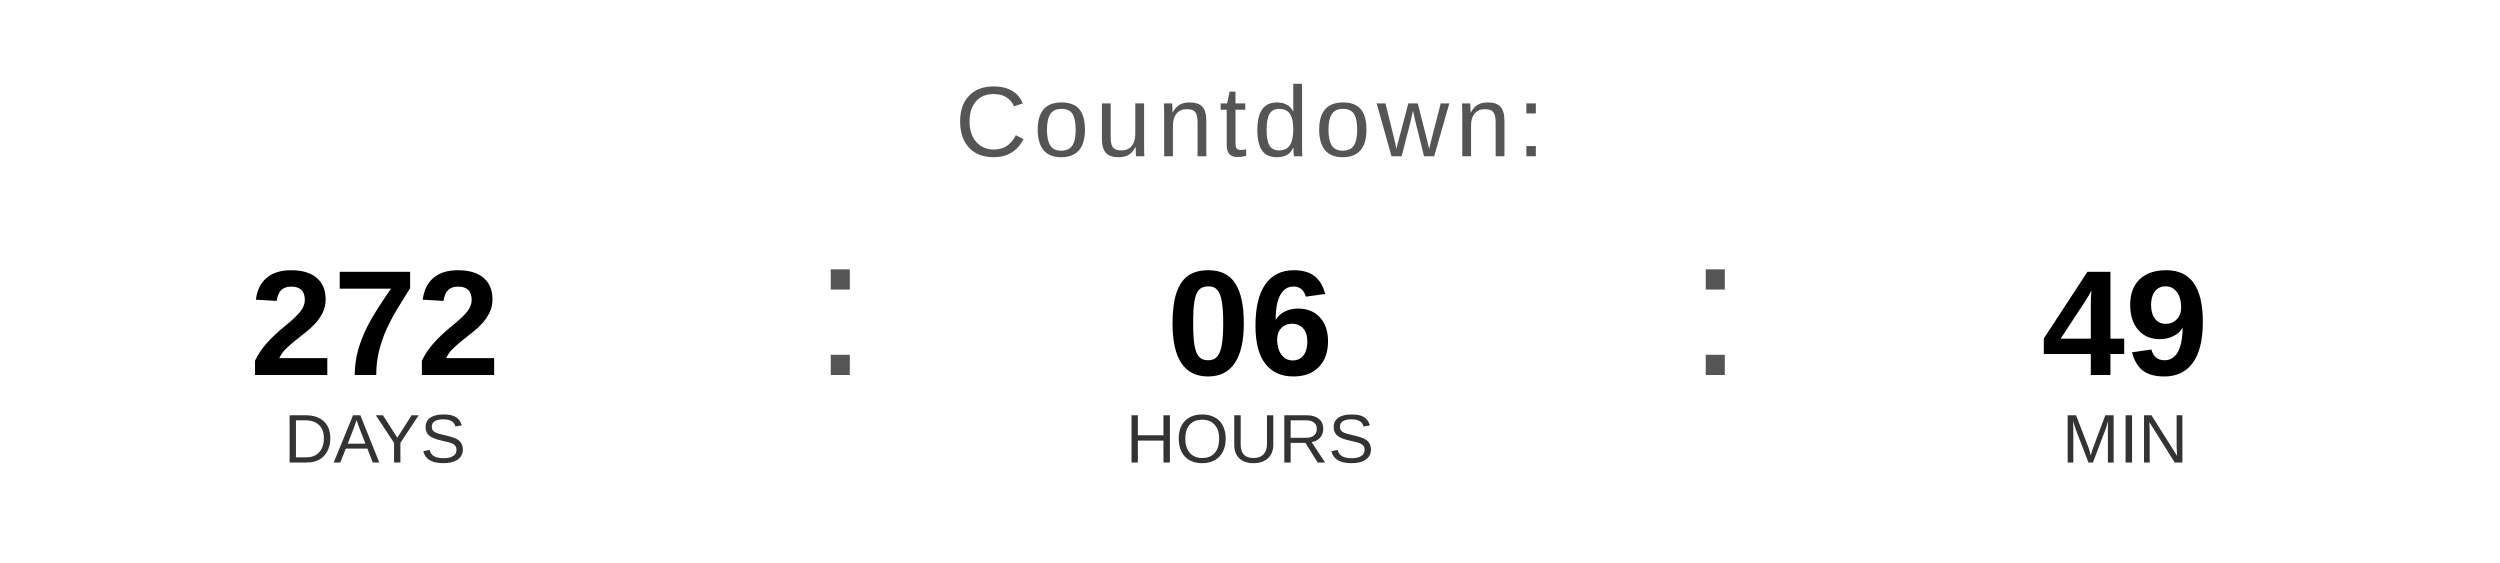
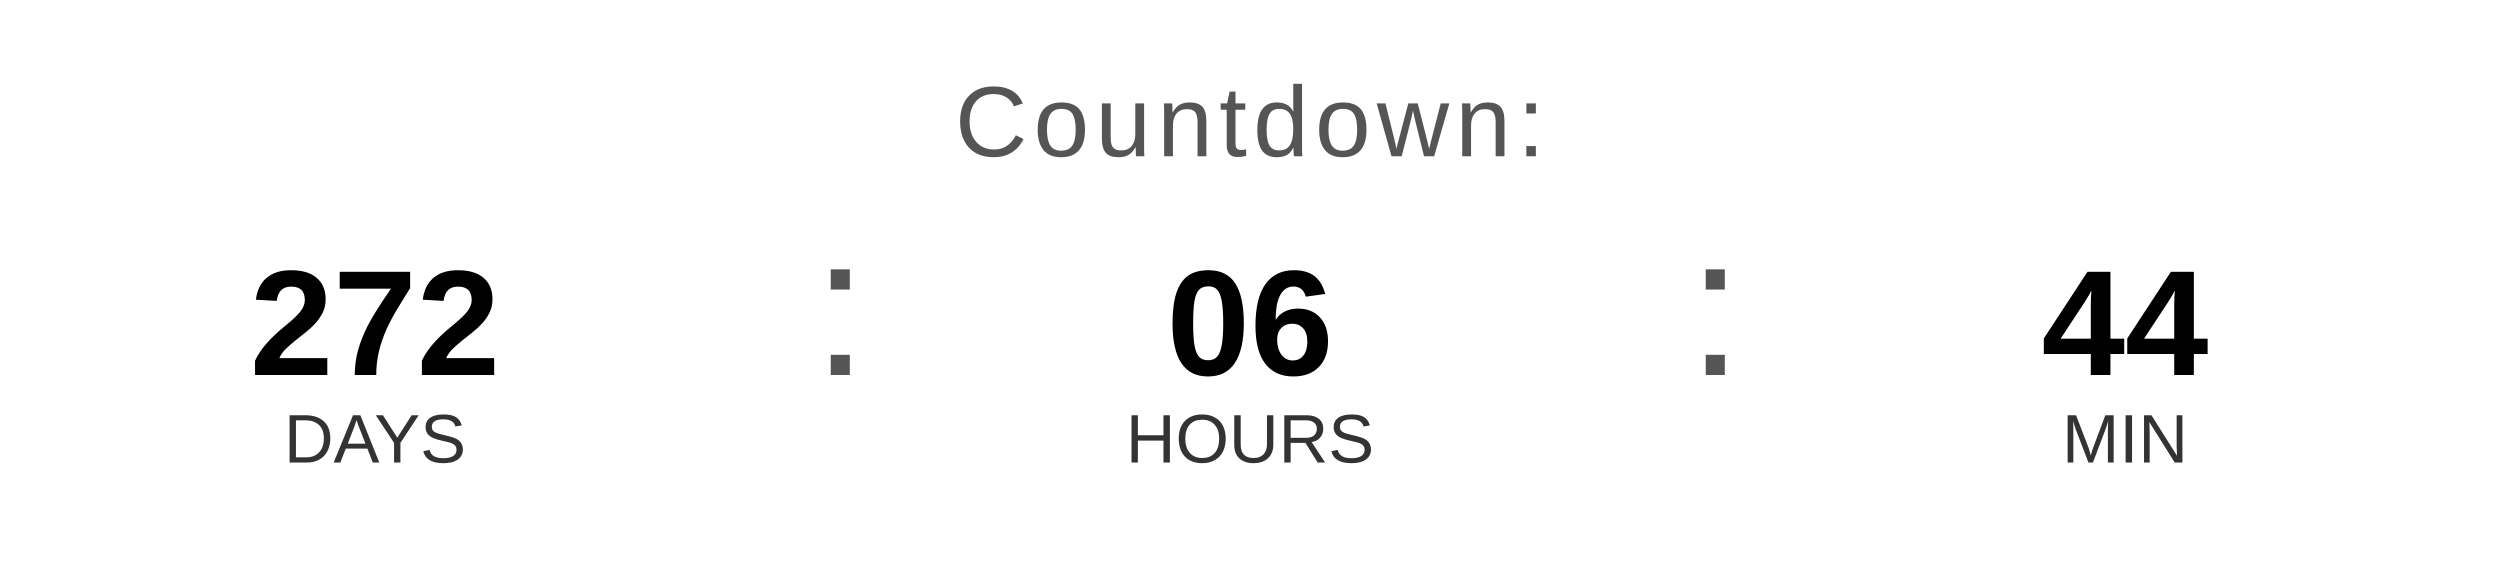
<svg xmlns="http://www.w3.org/2000/svg" width="400" height="90" viewBox="0 0 400 90">
  <text x="200" y="25" font-family="Arial, Helvetica, sans-serif" font-size="16" fill="#555555" text-anchor="middle" letter-spacing="1">
    Countdown:
  </text>
  <text x="60" y="60" font-family="Arial, Helvetica, sans-serif" font-size="24" font-weight="bold" fill="#000000" text-anchor="middle">272</text>
  <text x="60" y="74" font-family="Arial, Helvetica, sans-serif" font-size="11" fill="#333333" text-anchor="middle">DAYS</text>
  <text x="130" y="60" font-family="Arial, sans-serif" font-size="32" fill="#555555">:</text>
  <text x="200" y="60" font-family="Arial, Helvetica, sans-serif" font-size="24" font-weight="bold" fill="#000000" text-anchor="middle">06</text>
  <text x="200" y="74" font-family="Arial, Helvetica, sans-serif" font-size="11" fill="#333333" text-anchor="middle">HOURS</text>
  <text x="270" y="60" font-family="Arial, sans-serif" font-size="32" fill="#555555">:</text>
-   <text x="340" y="60" font-family="Arial, Helvetica, sans-serif" font-size="24" font-weight="bold" fill="#000000" text-anchor="middle">49</text>
+   <text x="340" y="60" font-family="Arial, Helvetica, sans-serif" font-size="24" font-weight="bold" fill="#000000" text-anchor="middle">44</text>
  <text x="340" y="74" font-family="Arial, Helvetica, sans-serif" font-size="11" fill="#333333" text-anchor="middle">MIN</text>
</svg>
